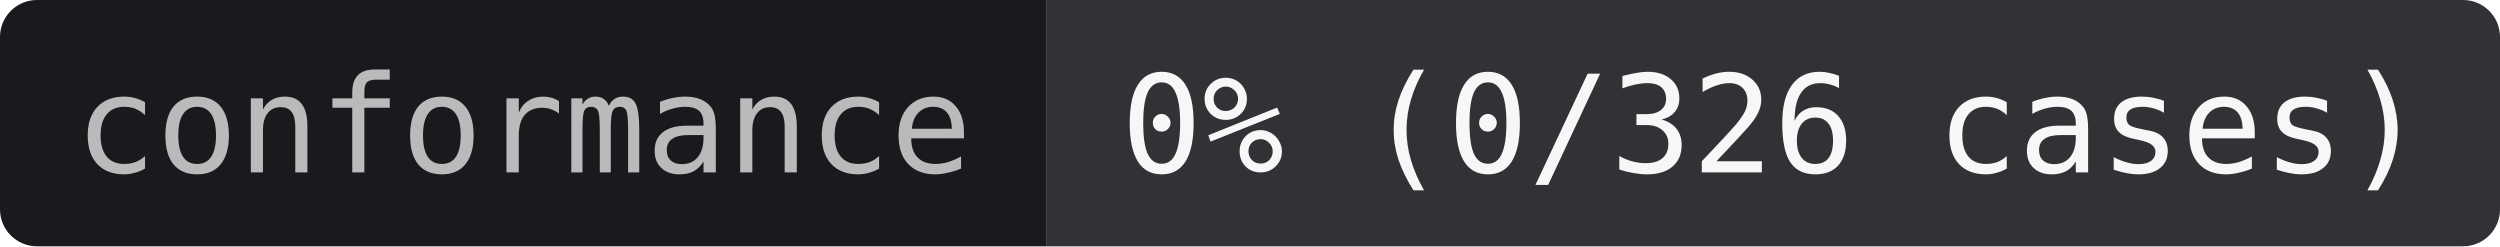
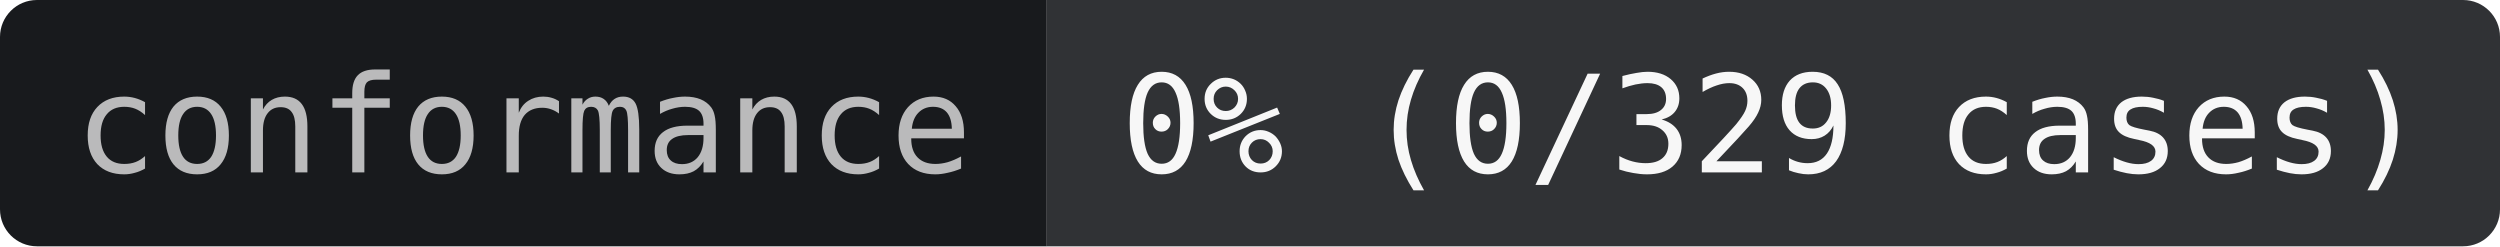
- <svg xmlns="http://www.w3.org/2000/svg" width="203" height="20" role="img" aria-label="conformance: 0% (0/326 cases)">
+ <svg xmlns="http://www.w3.org/2000/svg" width="203" height="20" role="img" aria-label="conformance: 0% (0/329 cases)">
  <clipPath id="r">
    <rect width="203" height="20" rx="3" />
  </clipPath>
  <g clip-path="url(#r)">
    <rect width="85" height="20" fill="#181A1D" />
    <rect x="85" width="118" height="20" fill="#303235" />
  </g>
  <g text-anchor="middle" font-family="JetBrains Mono,IBM Plex Mono,SFMono-Regular,Menlo,Consolas,monospace" font-size="11">
    <text x="42.5" y="14" fill="#BABABB">conformance</text>
-     <text x="144" y="14" fill="#F7F7F7">0% (0/326 cases)</text>
+     <text x="144" y="14" fill="#F7F7F7">0% (0/329 cases)</text>
  </g>
</svg>
